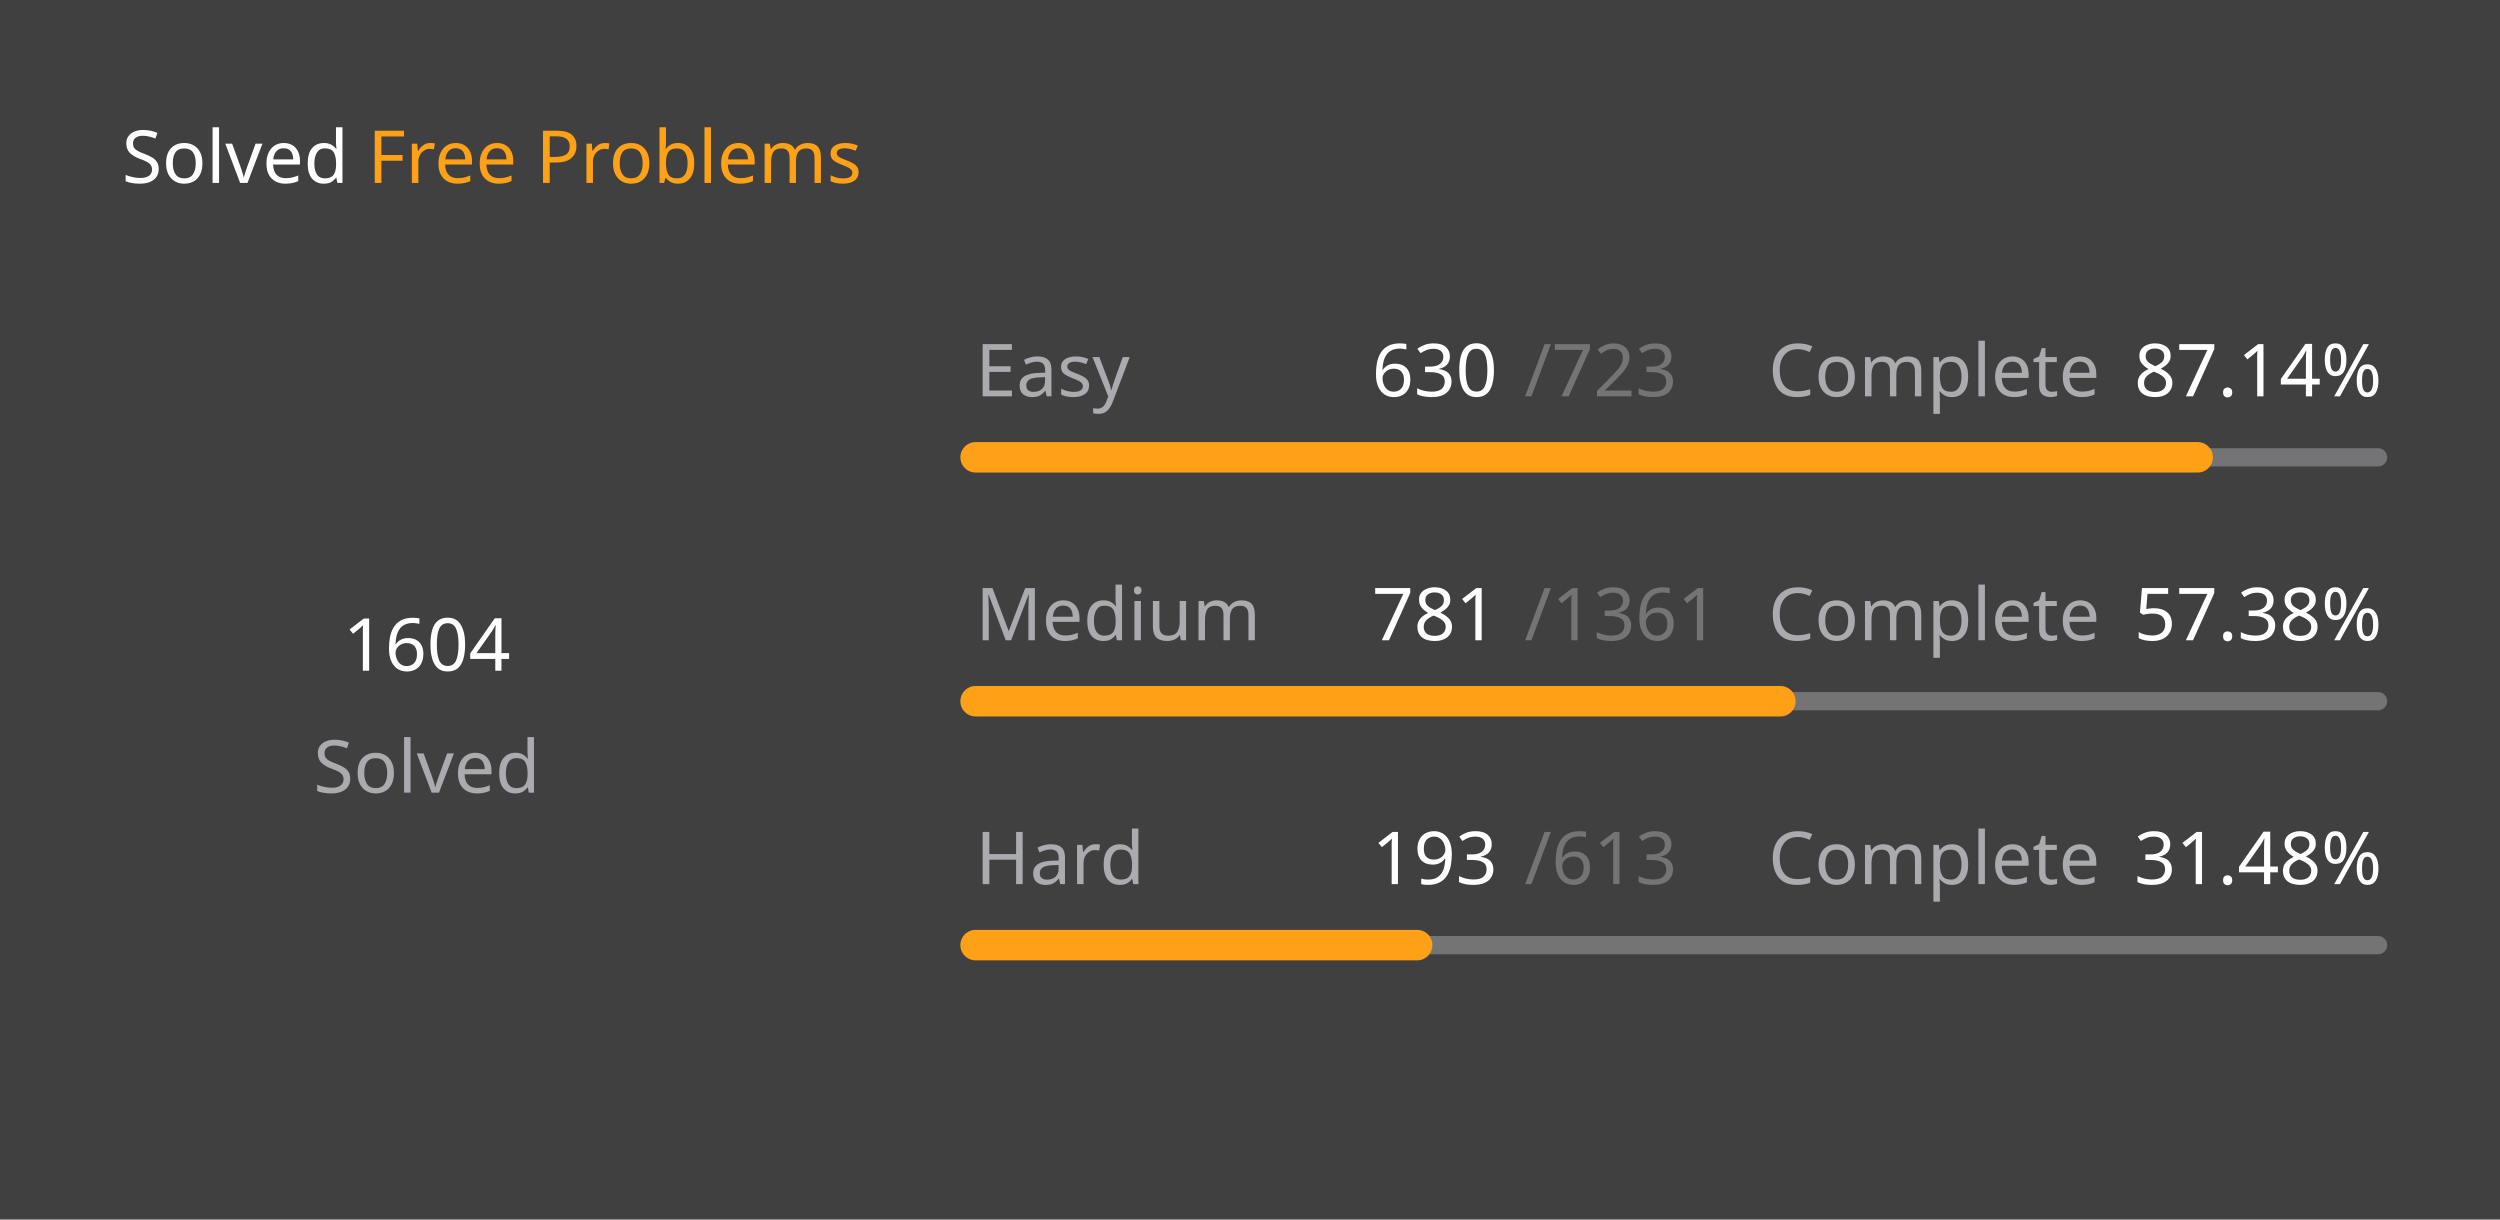
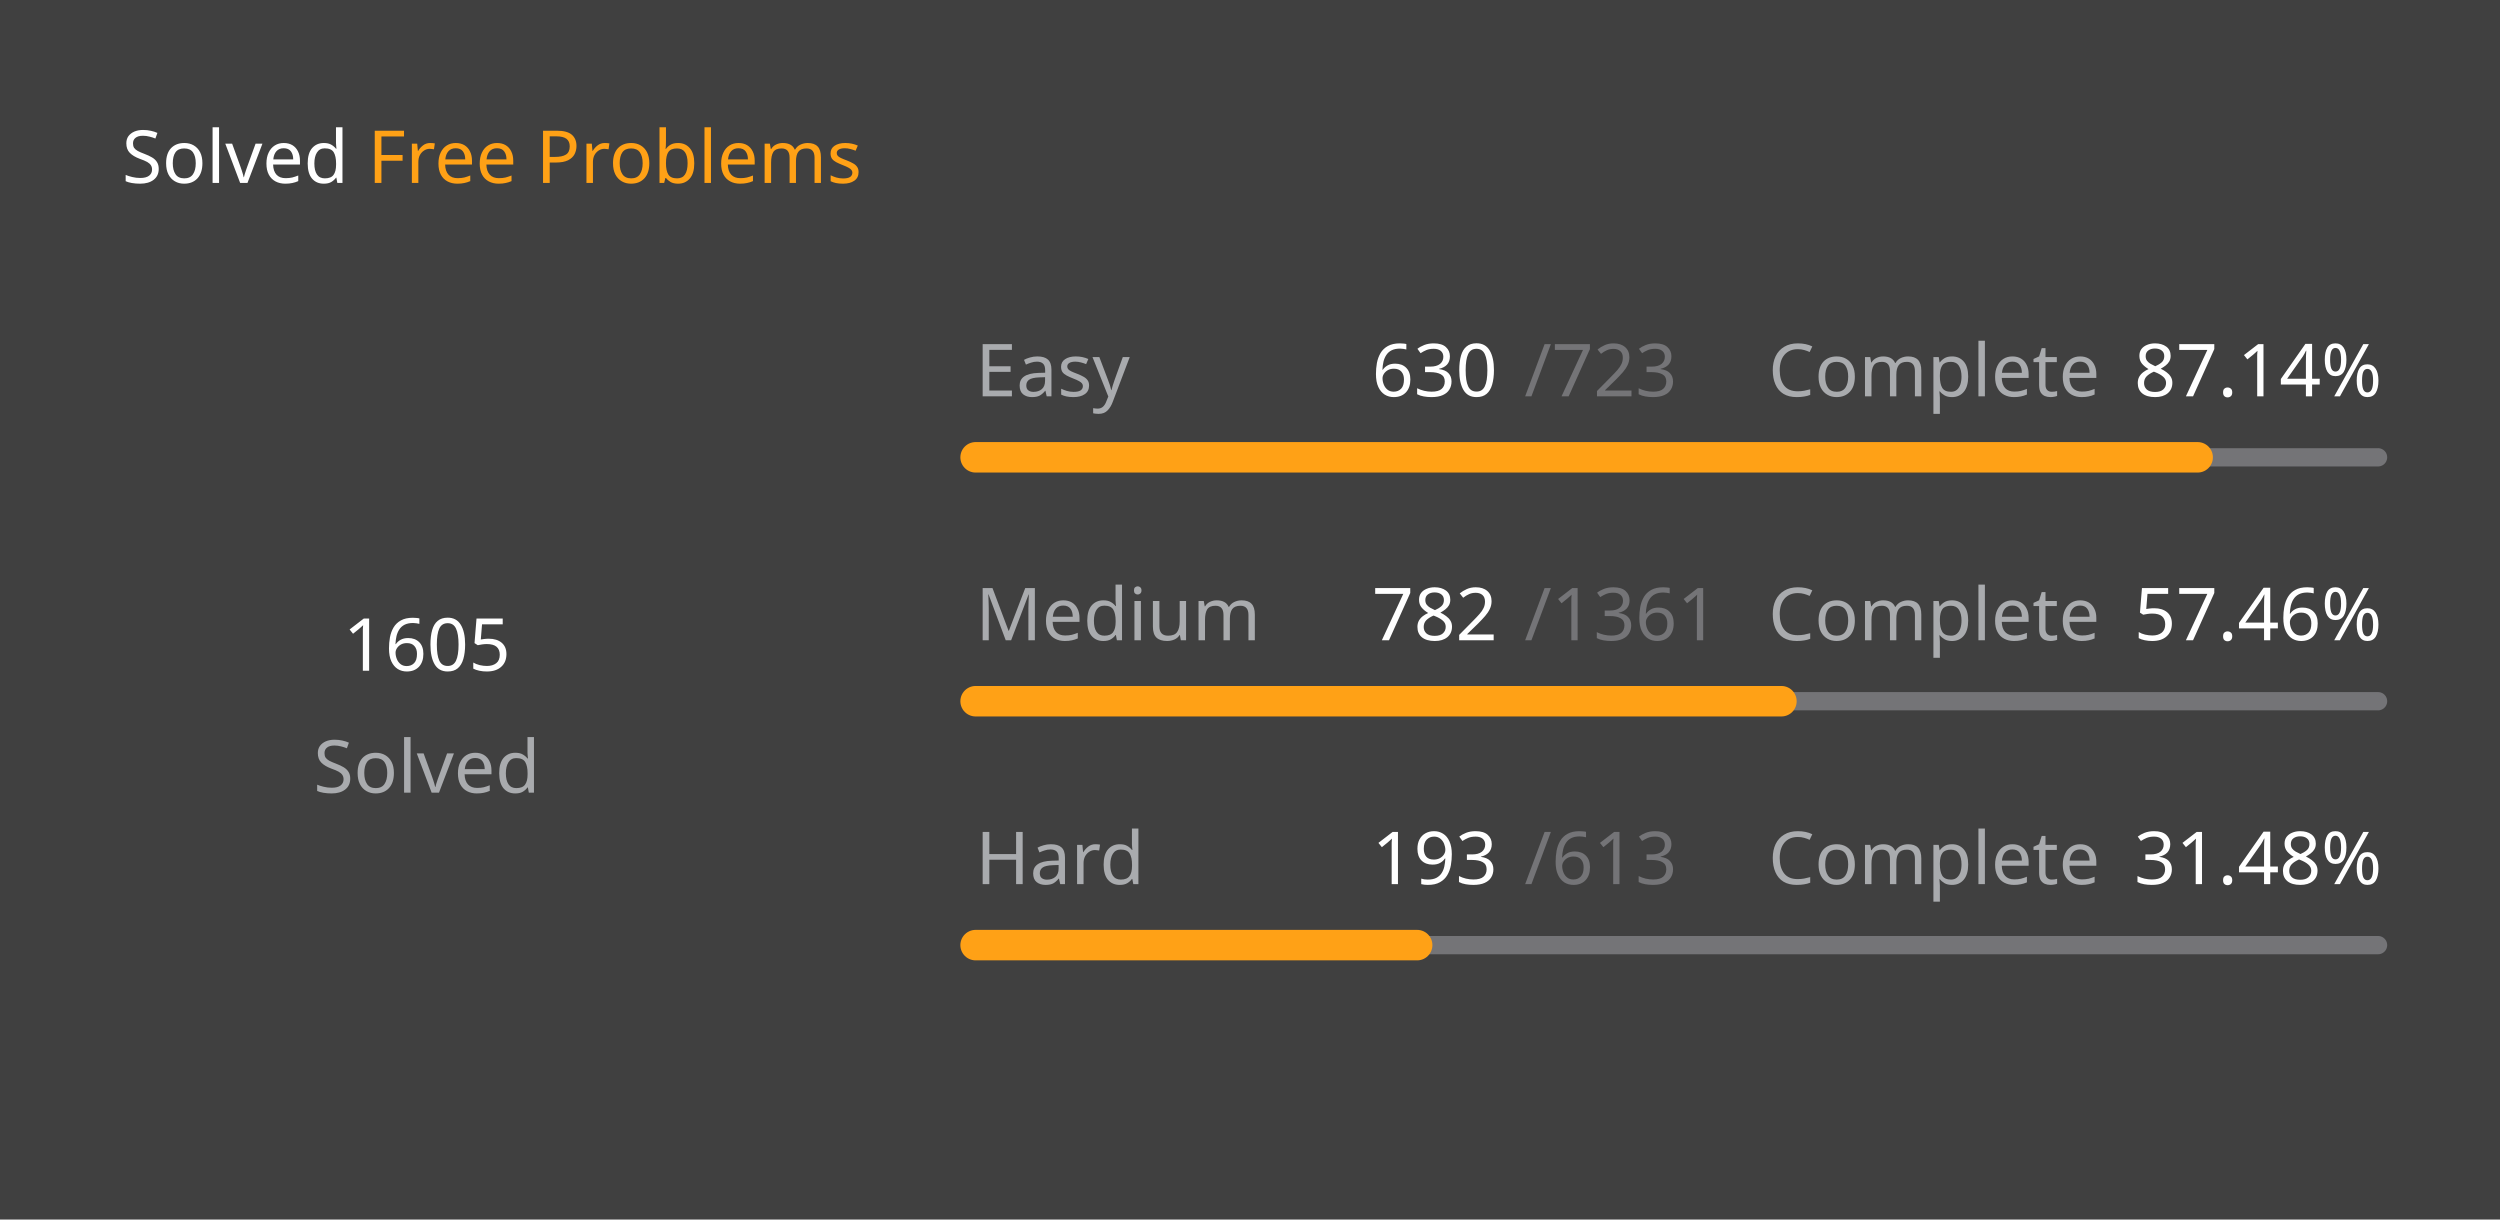
<svg xmlns="http://www.w3.org/2000/svg" version="1.1" height="200" width="410" viewBox="0 0 410 200">
  <style>*{font-family: "Segoe UI", Tahoma, Geneva, Verdana, sans-serif;}</style>
  <style>.title{font-weight: 500;font-size: 1rem;}</style>
  <style>.rotate-90{transform: rotate(-90deg);transform-origin: center;transform-box: fill-box;}</style>
  <style>.state{font-size: .75rem;}</style>
  <style>.light{color: #ffffff;fill: #ffffff;}</style>
  <style>.light-gray{color: #eff2f699;fill: #eff2f699;}</style>
  <style>.dark-gray{color: #ebebf54d;fill: #ebebf54d;}</style>
  <style>.gray{color: #747474;fill: #747474;}</style>
  <style>.orange{color: #ffa116;fill: #ffa116;}</style>
  <style>.background{color: #404040;fill: #404040;}</style>
  <rect fill="#404040" x="0" y="0" width="410" height="200" rx="0.5rem" />
  <g text-anchor="start" text-decoration="1" class="title">
    <text x="20" y="30">
      <tspan class="light">Solved</tspan>
      <tspan class="orange">Free Problems</tspan>
    </text>
  </g>
  <g class="rotate-90">
    <circle fill="none" cx="70" cy="110" r="46" stroke="#747474" stroke-width="3" stroke-linecap="round" />
-     <circle fill="none" cx="70" cy="110" r="46" stroke="#ffa116" stroke-width="5" stroke-linecap="round" stroke-dasharray="171.894 117.132" stroke-dashoffset="0" data-difficult="ALL" />
+     <circle fill="none" cx="70" cy="110" r="46" stroke="#ffa116" stroke-width="5" stroke-linecap="round" stroke-dasharray="172.001 117.025" stroke-dashoffset="0" data-difficult="ALL" />
  </g>
  <g class="state">
    <g text-anchor="middle">
-       <text x="70" y="110" class="light" font-size="1.2rem">1604</text>
+       <text x="70" y="110" class="light" font-size="1.2rem">1605</text>
      <text x="70" y="130" class="light-gray">Solved</text>
    </g>
    <g>
      <text x="160" y="65" class="light-gray">Easy</text>
      <text x="225" y="65" class="light">630</text>
      <text x="250" y="65" class="dark-gray">/723</text>
      <text x="290" y="65" class="light-gray">Complete</text>
      <text x="350" y="65" class="light">87.14%</text>
      <path d="M 160 75 L 390 75" stroke-linecap="round" stroke-linejoin="round" stroke="#ebebf54d" stroke-width="3" />
      <path d="M 160 75 L 360.415 75" stroke-linecap="round" stroke-linejoin="round" stroke="#ffa116" stroke-width="5" />
    </g>
    <g>
      <text x="160" y="105" class="light-gray">Medium</text>
-       <text x="225" y="105" class="light">781</text>
+       <text x="225" y="105" class="light">782</text>
      <text x="250" y="105" class="dark-gray">/1361</text>
      <text x="290" y="105" class="light-gray">Complete</text>
-       <text x="350" y="105" class="light">57.38%</text>
+       <text x="350" y="105" class="light">57.46%</text>
      <path d="M 160 115 L 390 115" stroke-linecap="round" stroke-linejoin="round" stroke="#ebebf54d" stroke-width="3" />
-       <path d="M 160 115 L 291.984 115" stroke-linecap="round" stroke-linejoin="round" stroke="#ffa116" stroke-width="5" />
+       <path d="M 160 115 L 292.153 115" stroke-linecap="round" stroke-linejoin="round" stroke="#ffa116" stroke-width="5" />
    </g>
    <g>
      <text x="160" y="145" class="light-gray">Hard</text>
      <text x="225" y="145" class="light">193</text>
      <text x="250" y="145" class="dark-gray">/613</text>
      <text x="290" y="145" class="light-gray">Complete</text>
      <text x="350" y="145" class="light">31.48%</text>
      <path d="M 160 155 L 390 155" stroke-linecap="round" stroke-linejoin="round" stroke="#ebebf54d" stroke-width="3" />
      <path d="M 160 155 L 232.414 155" stroke-linecap="round" stroke-linejoin="round" stroke="#ffa116" stroke-width="5" />
    </g>
  </g>
</svg>
